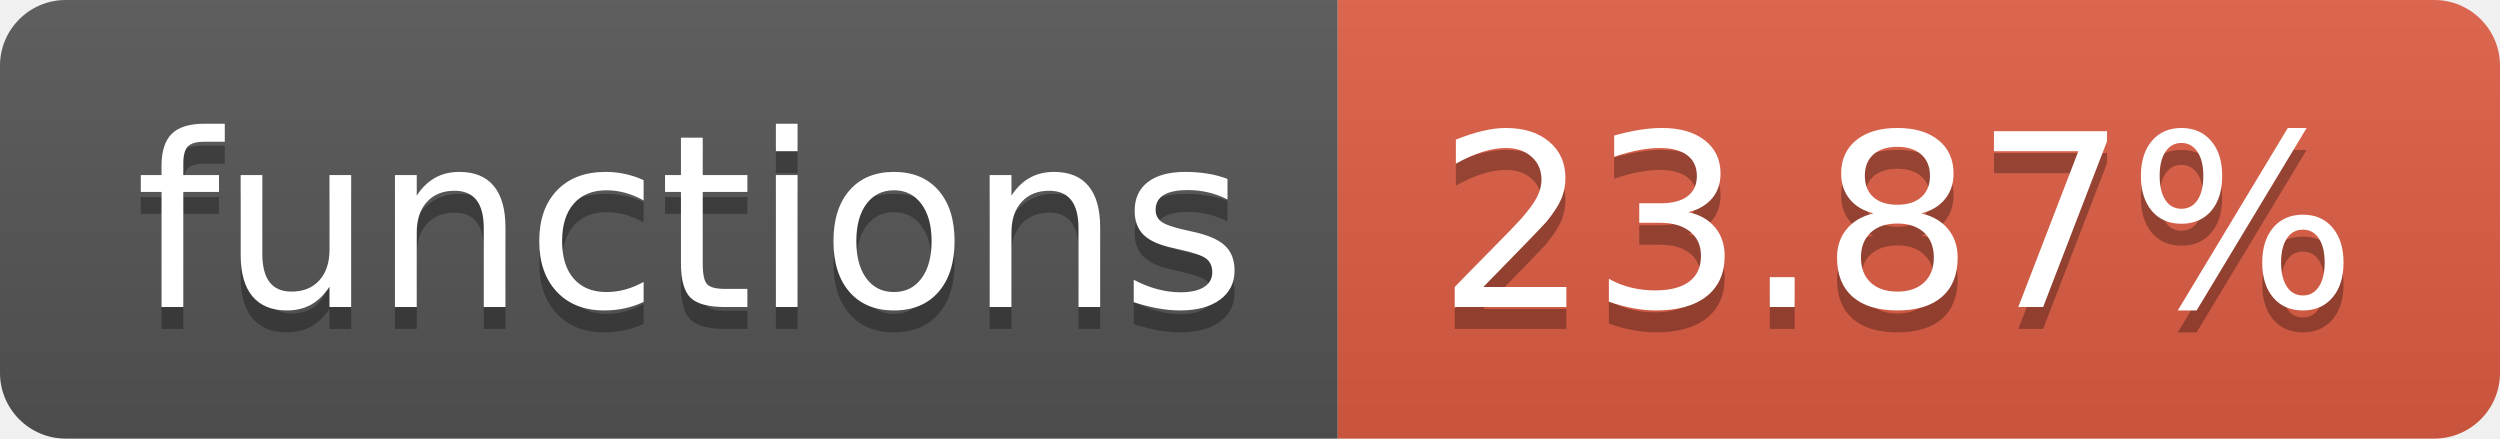
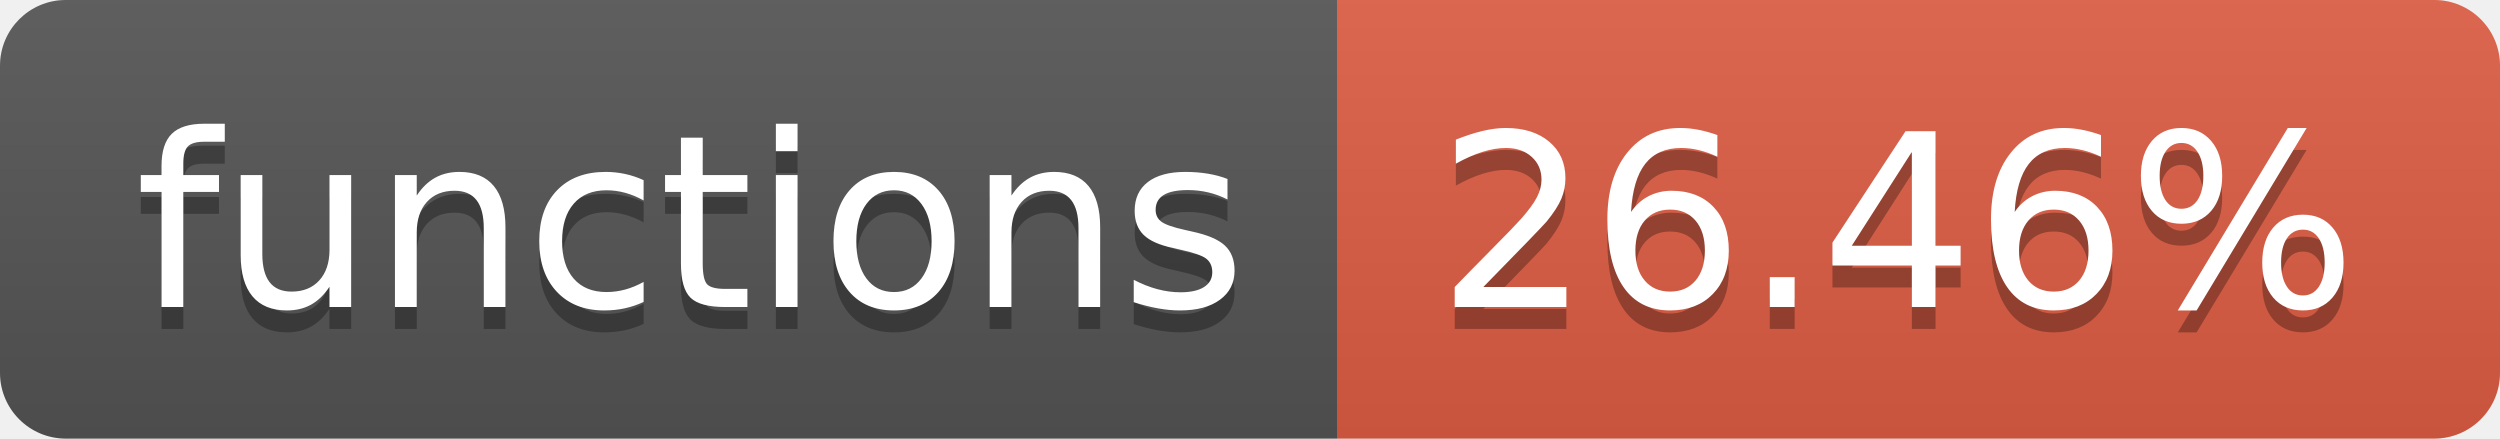
- <svg xmlns="http://www.w3.org/2000/svg" width="114" height="20" role="img" aria-label="functions: 23.87%">
+ <svg xmlns="http://www.w3.org/2000/svg" width="114" height="20" role="img" aria-label="functions: 26.46%">
  <linearGradient id="s" x2="0" y2="100%">
    <stop offset="0" stop-color="#bbb" stop-opacity=".1" />
    <stop offset="1" stop-opacity=".1" />
  </linearGradient>
  <clipPath id="r">
    <rect width="114" height="20" rx="3" fill="#fff" />
  </clipPath>
  <g clip-path="url(#r)">
    <rect width="61" height="20" fill="#555" />
    <rect x="61" width="53" height="20" fill="#e05d44" />
    <rect width="114" height="20" fill="url(#s)" />
  </g>
  <g fill="#fff" text-anchor="middle" font-family="Verdana,Geneva,DejaVu Sans,sans-serif" text-rendering="geometricPrecision" font-size="110">
    <text aria-hidden="true" x="315" y="150" fill="#010101" fill-opacity=".3" transform="scale(.1)" textLength="510">functions</text>
    <text x="315" y="140" transform="scale(.1)" fill="#fff" textLength="510">functions</text>
-     <text aria-hidden="true" x="865" y="150" fill="#010101" fill-opacity=".3" transform="scale(.1)" textLength="430">23.87%</text>
-     <text x="865" y="140" transform="scale(.1)" fill="#fff" textLength="430">23.87%</text>
+     <text aria-hidden="true" x="865" y="150" fill="#010101" fill-opacity=".3" transform="scale(.1)" textLength="430">26.46%</text>
+     <text x="865" y="140" transform="scale(.1)" fill="#fff" textLength="430">26.46%</text>
  </g>
</svg>
